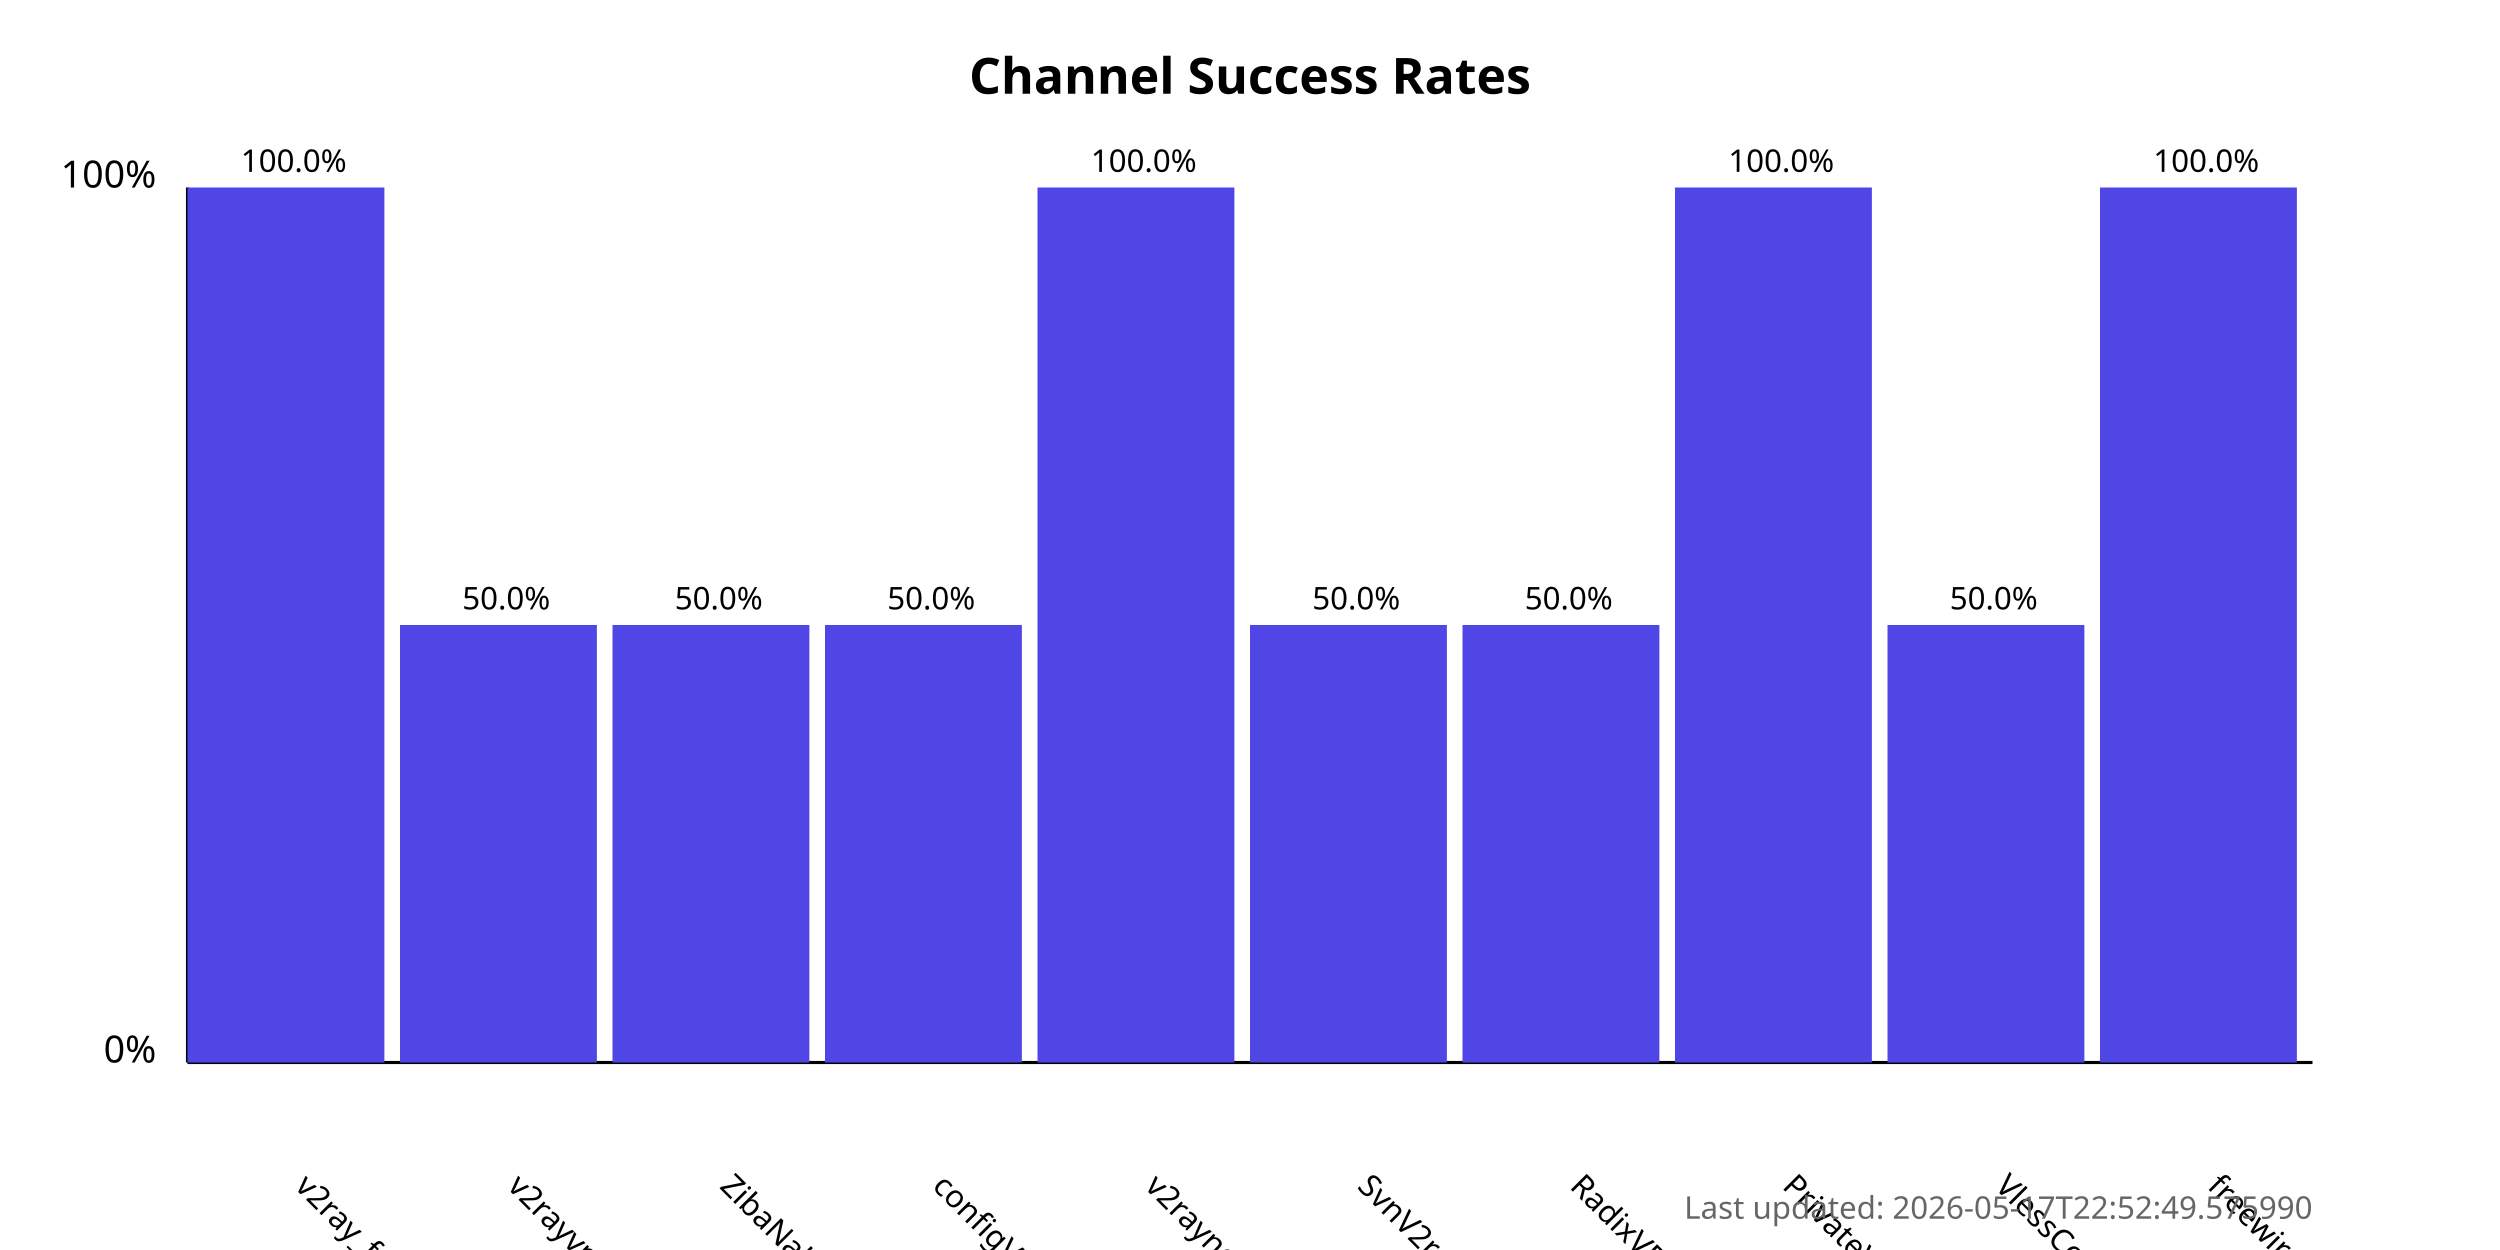
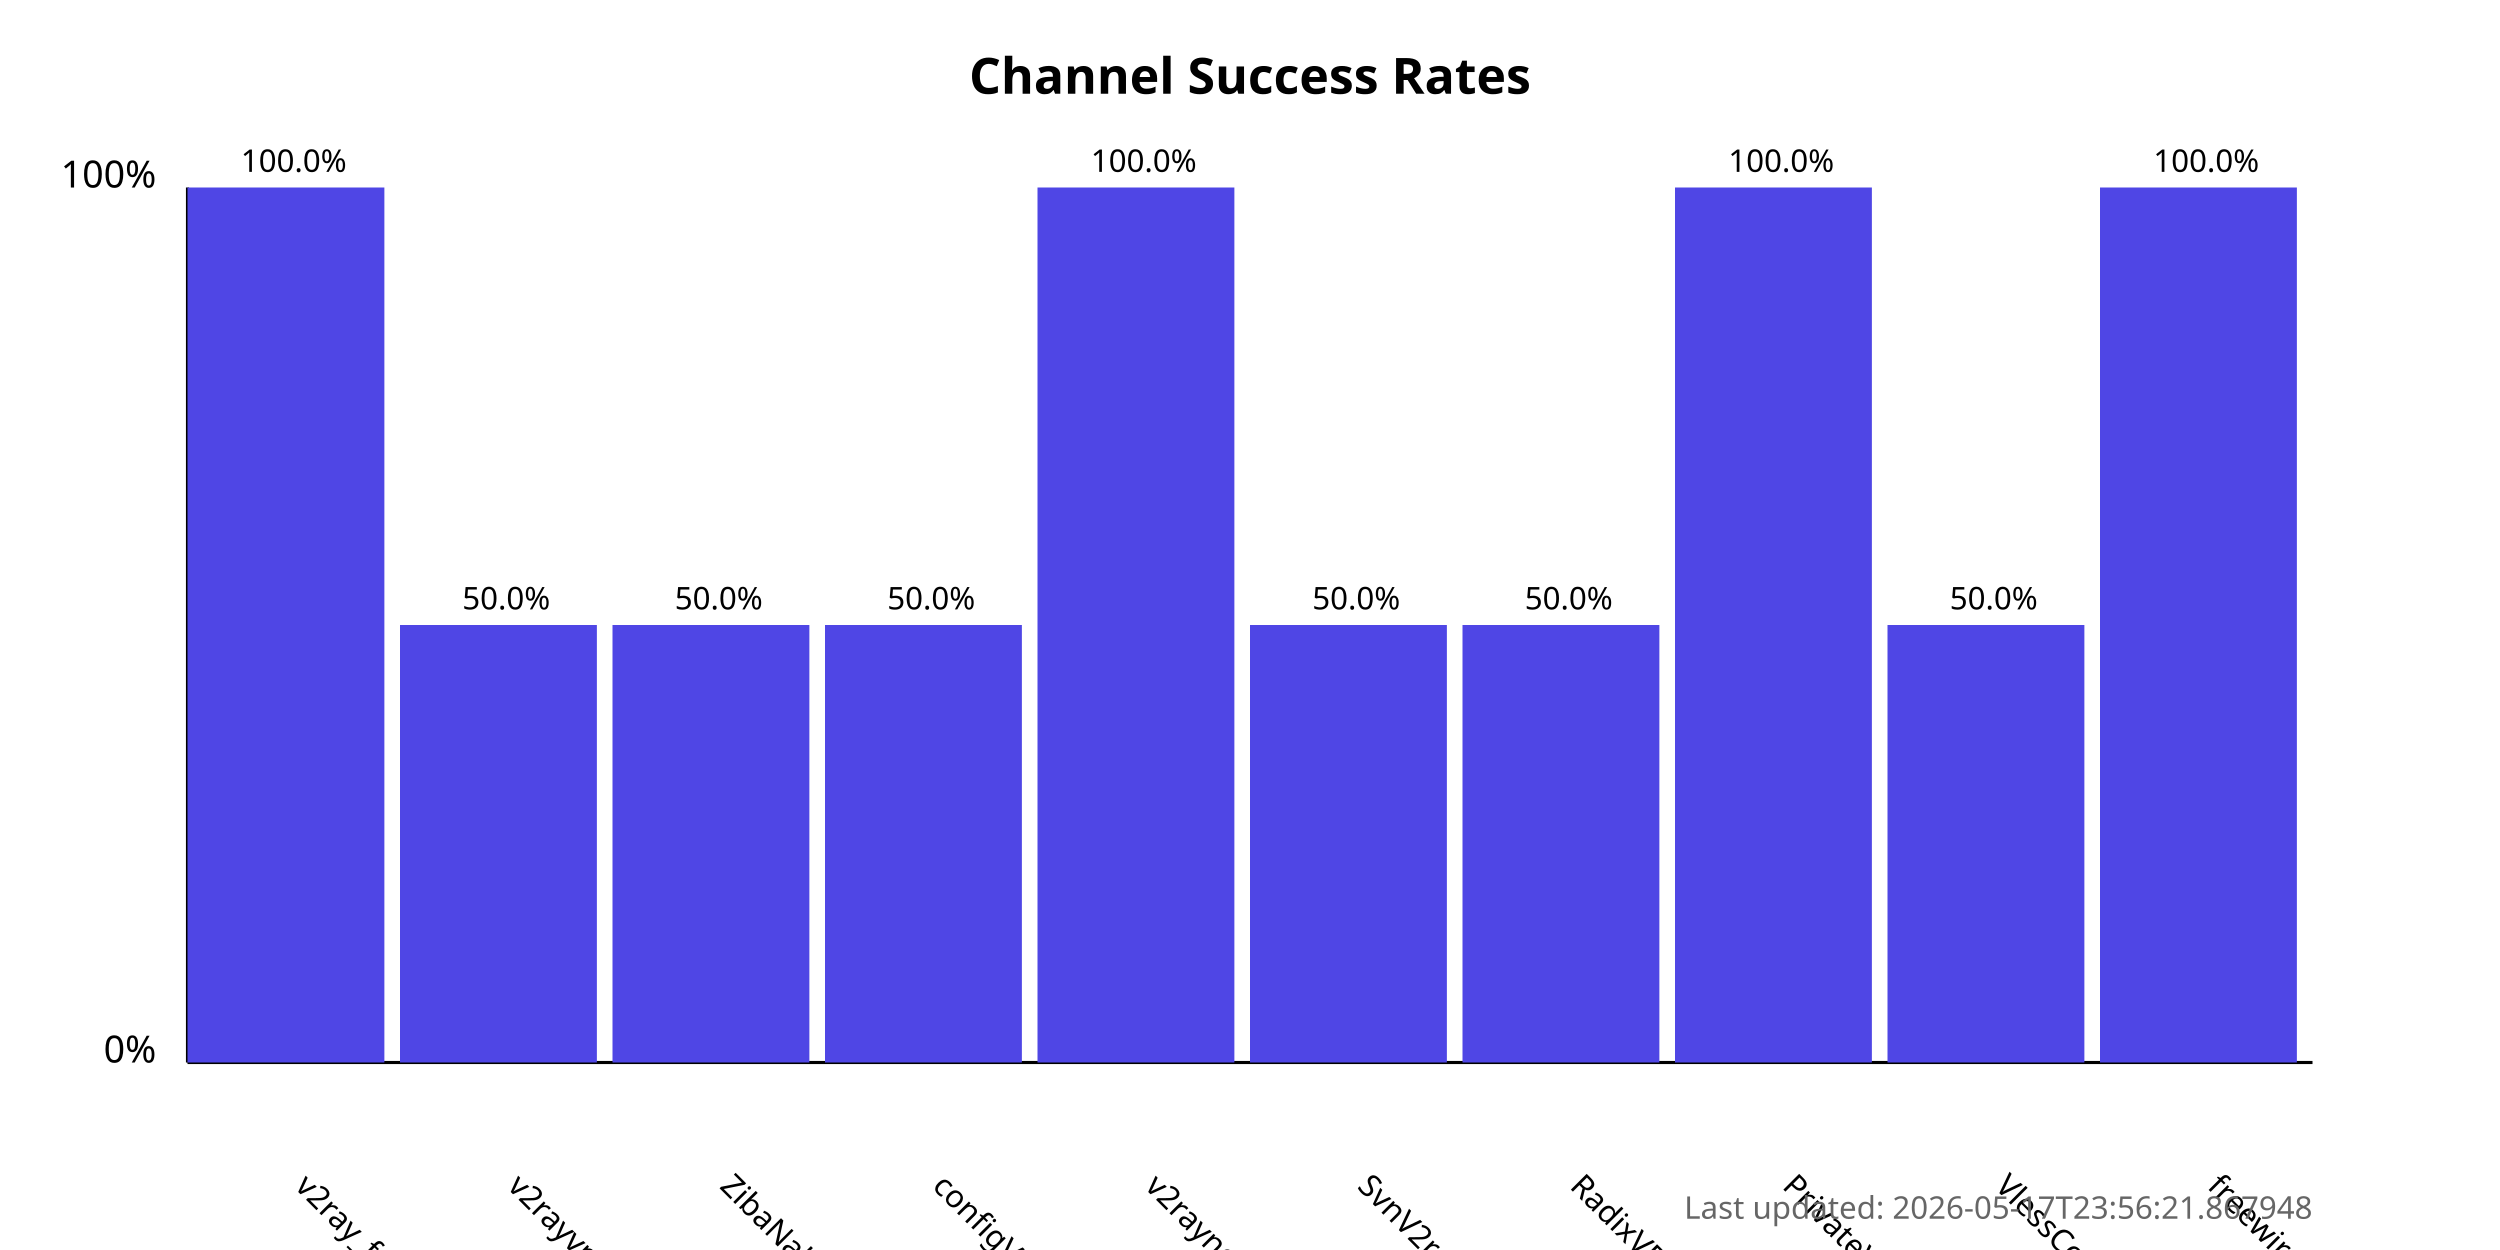
<svg xmlns="http://www.w3.org/2000/svg" width="800" height="400">
  <style>
            .chart-title { font: bold 16px sans-serif; }
            .axis-label { font: 12px sans-serif; }
            .tick-label { font: 10px sans-serif; }
            .bar { fill: #4f46e5; }
            .bar:hover { fill: #6366f1; }
            .timestamp { font: 10px sans-serif; fill: #666; }
        </style>
  <text x="400.0" y="30" text-anchor="middle" class="chart-title">
            Channel Success Rates
        </text>
  <line x1="60" y1="340" x2="60" y2="60" stroke="black" stroke-width="1" />
  <line x1="60" y1="340" x2="740" y2="340" stroke="black" stroke-width="1" />
  <text x="50" y="340" text-anchor="end" class="axis-label">0%</text>
  <text x="50" y="60" text-anchor="end" class="axis-label">100%</text>
  <g>
    <rect x="60" y="60.0" width="63.0" height="280.0" class="bar" />
    <text x="94.0" y="380" transform="rotate(45, 94.0, 380)" text-anchor="start" class="tick-label">
                v2ray_free_conf
            </text>
    <text x="94.0" y="55.0" text-anchor="middle" class="tick-label">
                100.0%
            </text>
  </g>
  <g>
    <rect x="128.0" y="200.0" width="63.0" height="140.0" class="bar" />
    <text x="162.0" y="380" transform="rotate(45, 162.0, 380)" text-anchor="start" class="tick-label">
                v2rayvpno
            </text>
    <text x="162.0" y="195.0" text-anchor="middle" class="tick-label">
                50.0%
            </text>
  </g>
  <g>
    <rect x="196.0" y="200.0" width="63.0" height="140.0" class="bar" />
    <text x="230.0" y="380" transform="rotate(45, 230.0, 380)" text-anchor="start" class="tick-label">
                ZibaNabz
            </text>
    <text x="230.0" y="195.0" text-anchor="middle" class="tick-label">
                50.0%
            </text>
  </g>
  <g>
    <rect x="264.0" y="200.0" width="63.0" height="140.0" class="bar" />
    <text x="298.0" y="380" transform="rotate(45, 298.0, 380)" text-anchor="start" class="tick-label">
                configV2rayForFree
            </text>
    <text x="298.0" y="195.0" text-anchor="middle" class="tick-label">
                50.0%
            </text>
  </g>
  <g>
    <rect x="332.0" y="60.0" width="63.0" height="280.0" class="bar" />
    <text x="366.0" y="380" transform="rotate(45, 366.0, 380)" text-anchor="start" class="tick-label">
                v2rayngvpn
            </text>
    <text x="366.0" y="55.0" text-anchor="middle" class="tick-label">
                100.0%
            </text>
  </g>
  <g>
    <rect x="400.0" y="200.0" width="63.0" height="140.0" class="bar" />
    <text x="434.0" y="380" transform="rotate(45, 434.0, 380)" text-anchor="start" class="tick-label">
                SvnV2ray
            </text>
    <text x="434.0" y="195.0" text-anchor="middle" class="tick-label">
                50.0%
            </text>
  </g>
  <g>
    <rect x="468.0" y="200.0" width="63.0" height="140.0" class="bar" />
    <text x="502.0" y="380" transform="rotate(45, 502.0, 380)" text-anchor="start" class="tick-label">
                RadixVPN
            </text>
    <text x="502.0" y="195.0" text-anchor="middle" class="tick-label">
                50.0%
            </text>
  </g>
  <g>
    <rect x="536.0" y="60.0" width="63.0" height="280.0" class="bar" />
    <text x="570.0" y="380" transform="rotate(45, 570.0, 380)" text-anchor="start" class="tick-label">
                PrivateVPNs
            </text>
    <text x="570.0" y="55.0" text-anchor="middle" class="tick-label">
                100.0%
            </text>
  </g>
  <g>
    <rect x="604.0" y="200.0" width="63.0" height="140.0" class="bar" />
    <text x="638.0" y="380" transform="rotate(45, 638.0, 380)" text-anchor="start" class="tick-label">
                VlessConfig
            </text>
    <text x="638.0" y="195.0" text-anchor="middle" class="tick-label">
                50.0%
            </text>
  </g>
  <g>
    <rect x="672.0" y="60.0" width="63.0" height="280.0" class="bar" />
    <text x="706.0" y="380" transform="rotate(45, 706.0, 380)" text-anchor="start" class="tick-label">
                freewireguard
            </text>
    <text x="706.0" y="55.0" text-anchor="middle" class="tick-label">
                100.0%
            </text>
  </g>
  <text x="740" y="390" text-anchor="end" class="timestamp">
-             Last updated: 2026-05-17T22:52:49.575990
+             Last updated: 2026-05-17T23:56:21.867948
        </text>
</svg>
